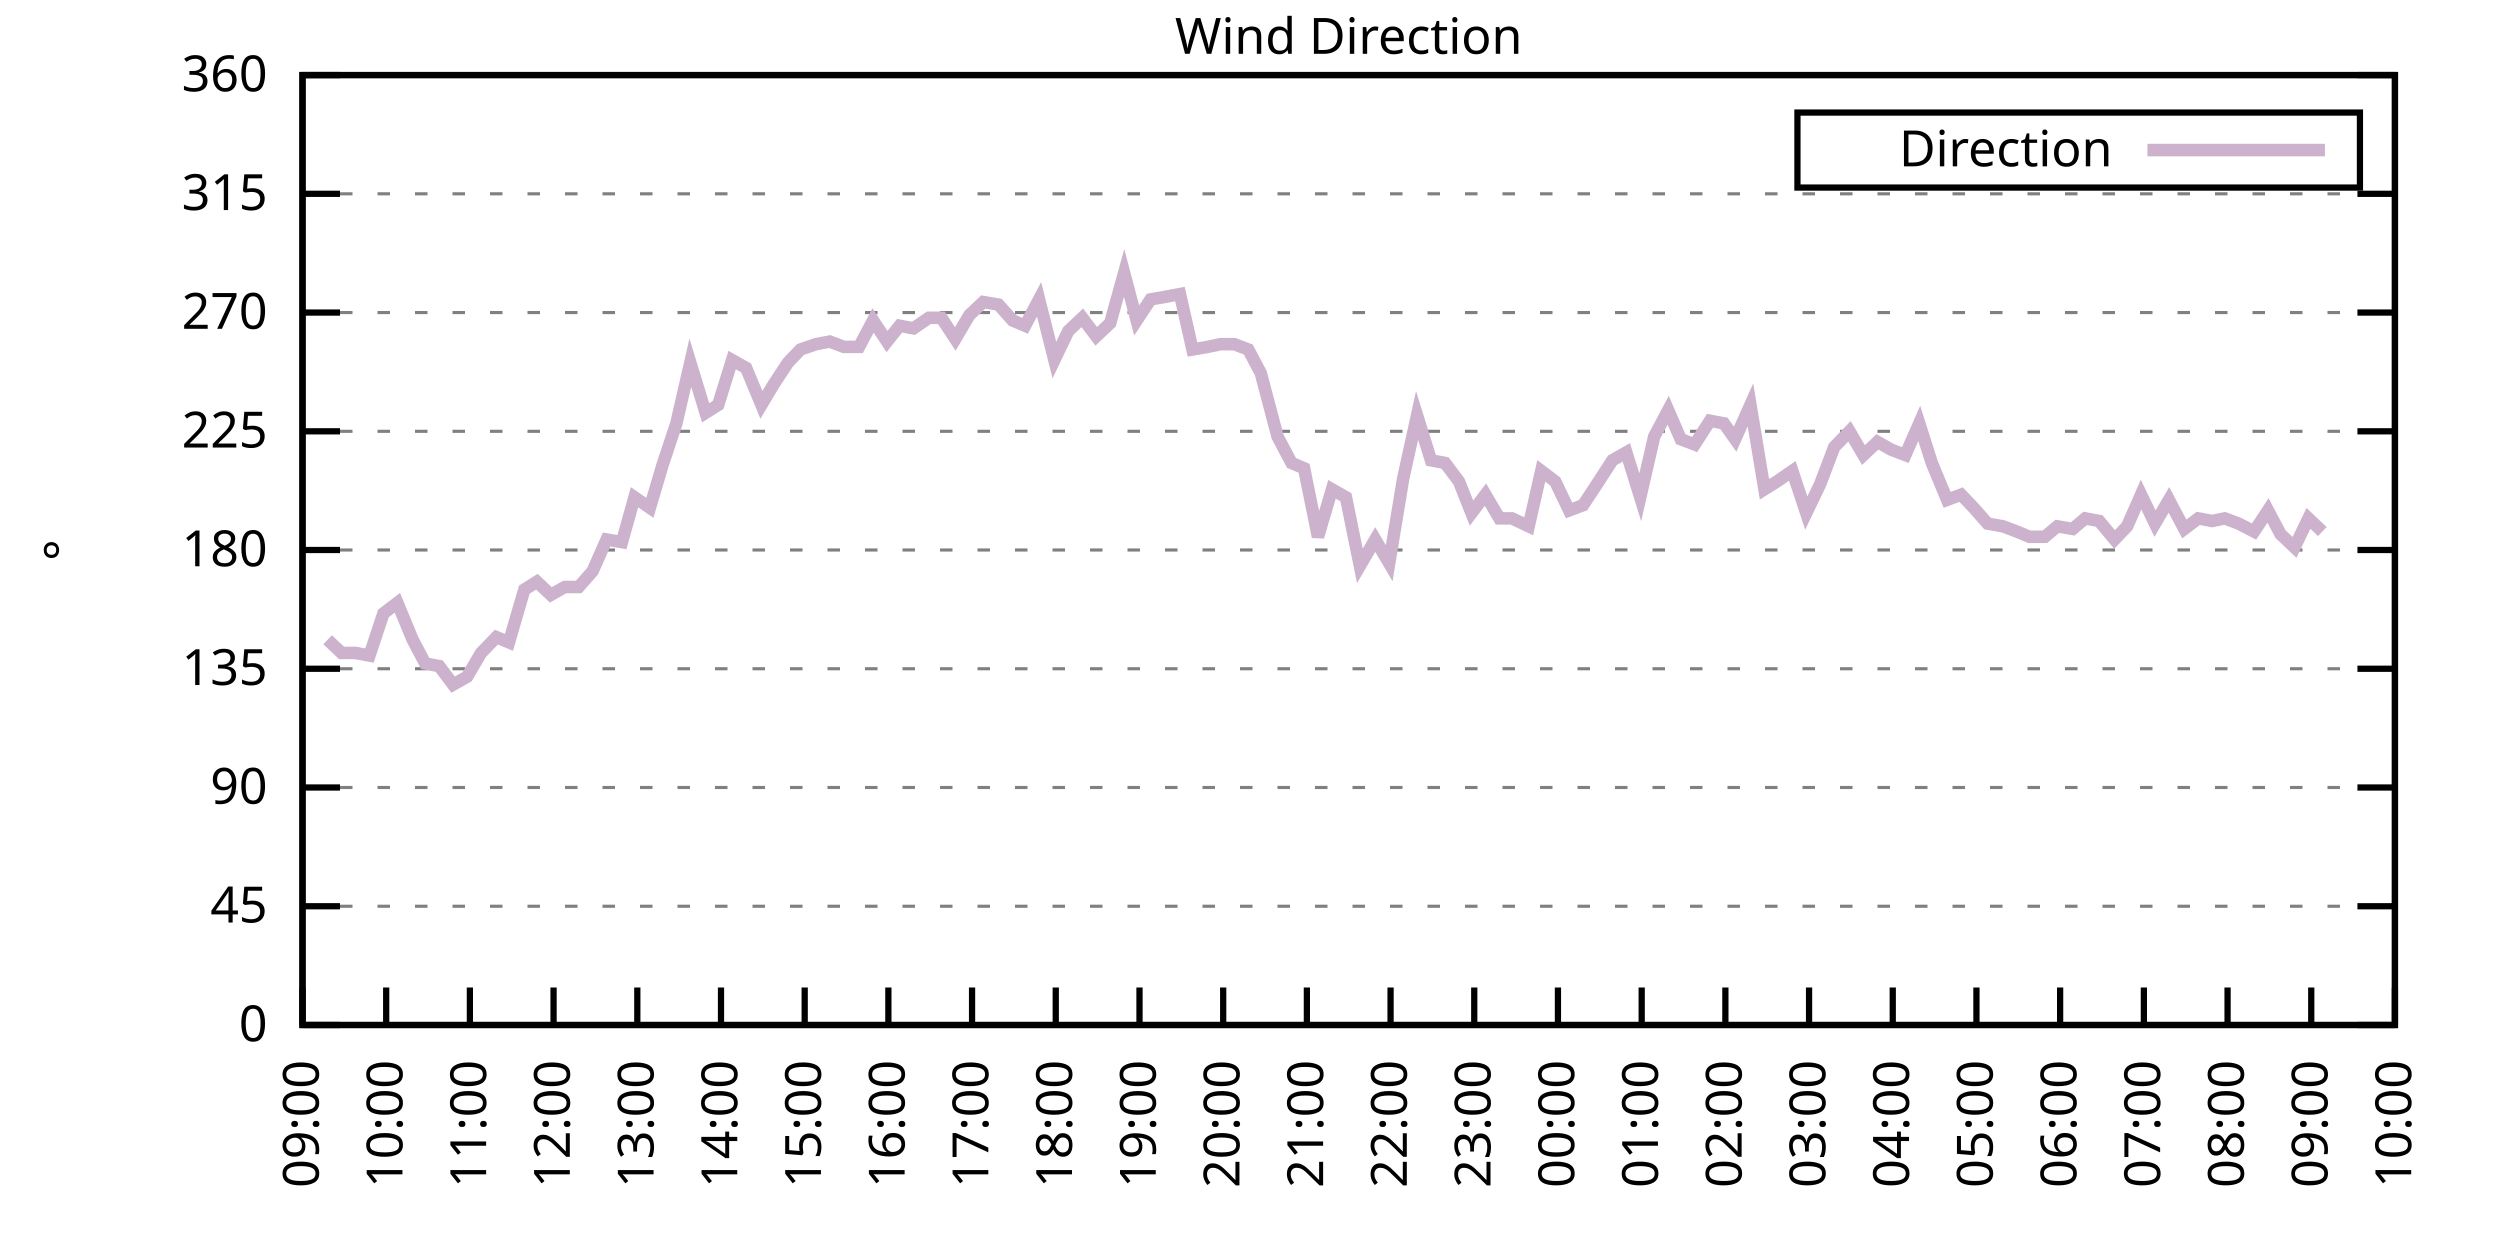
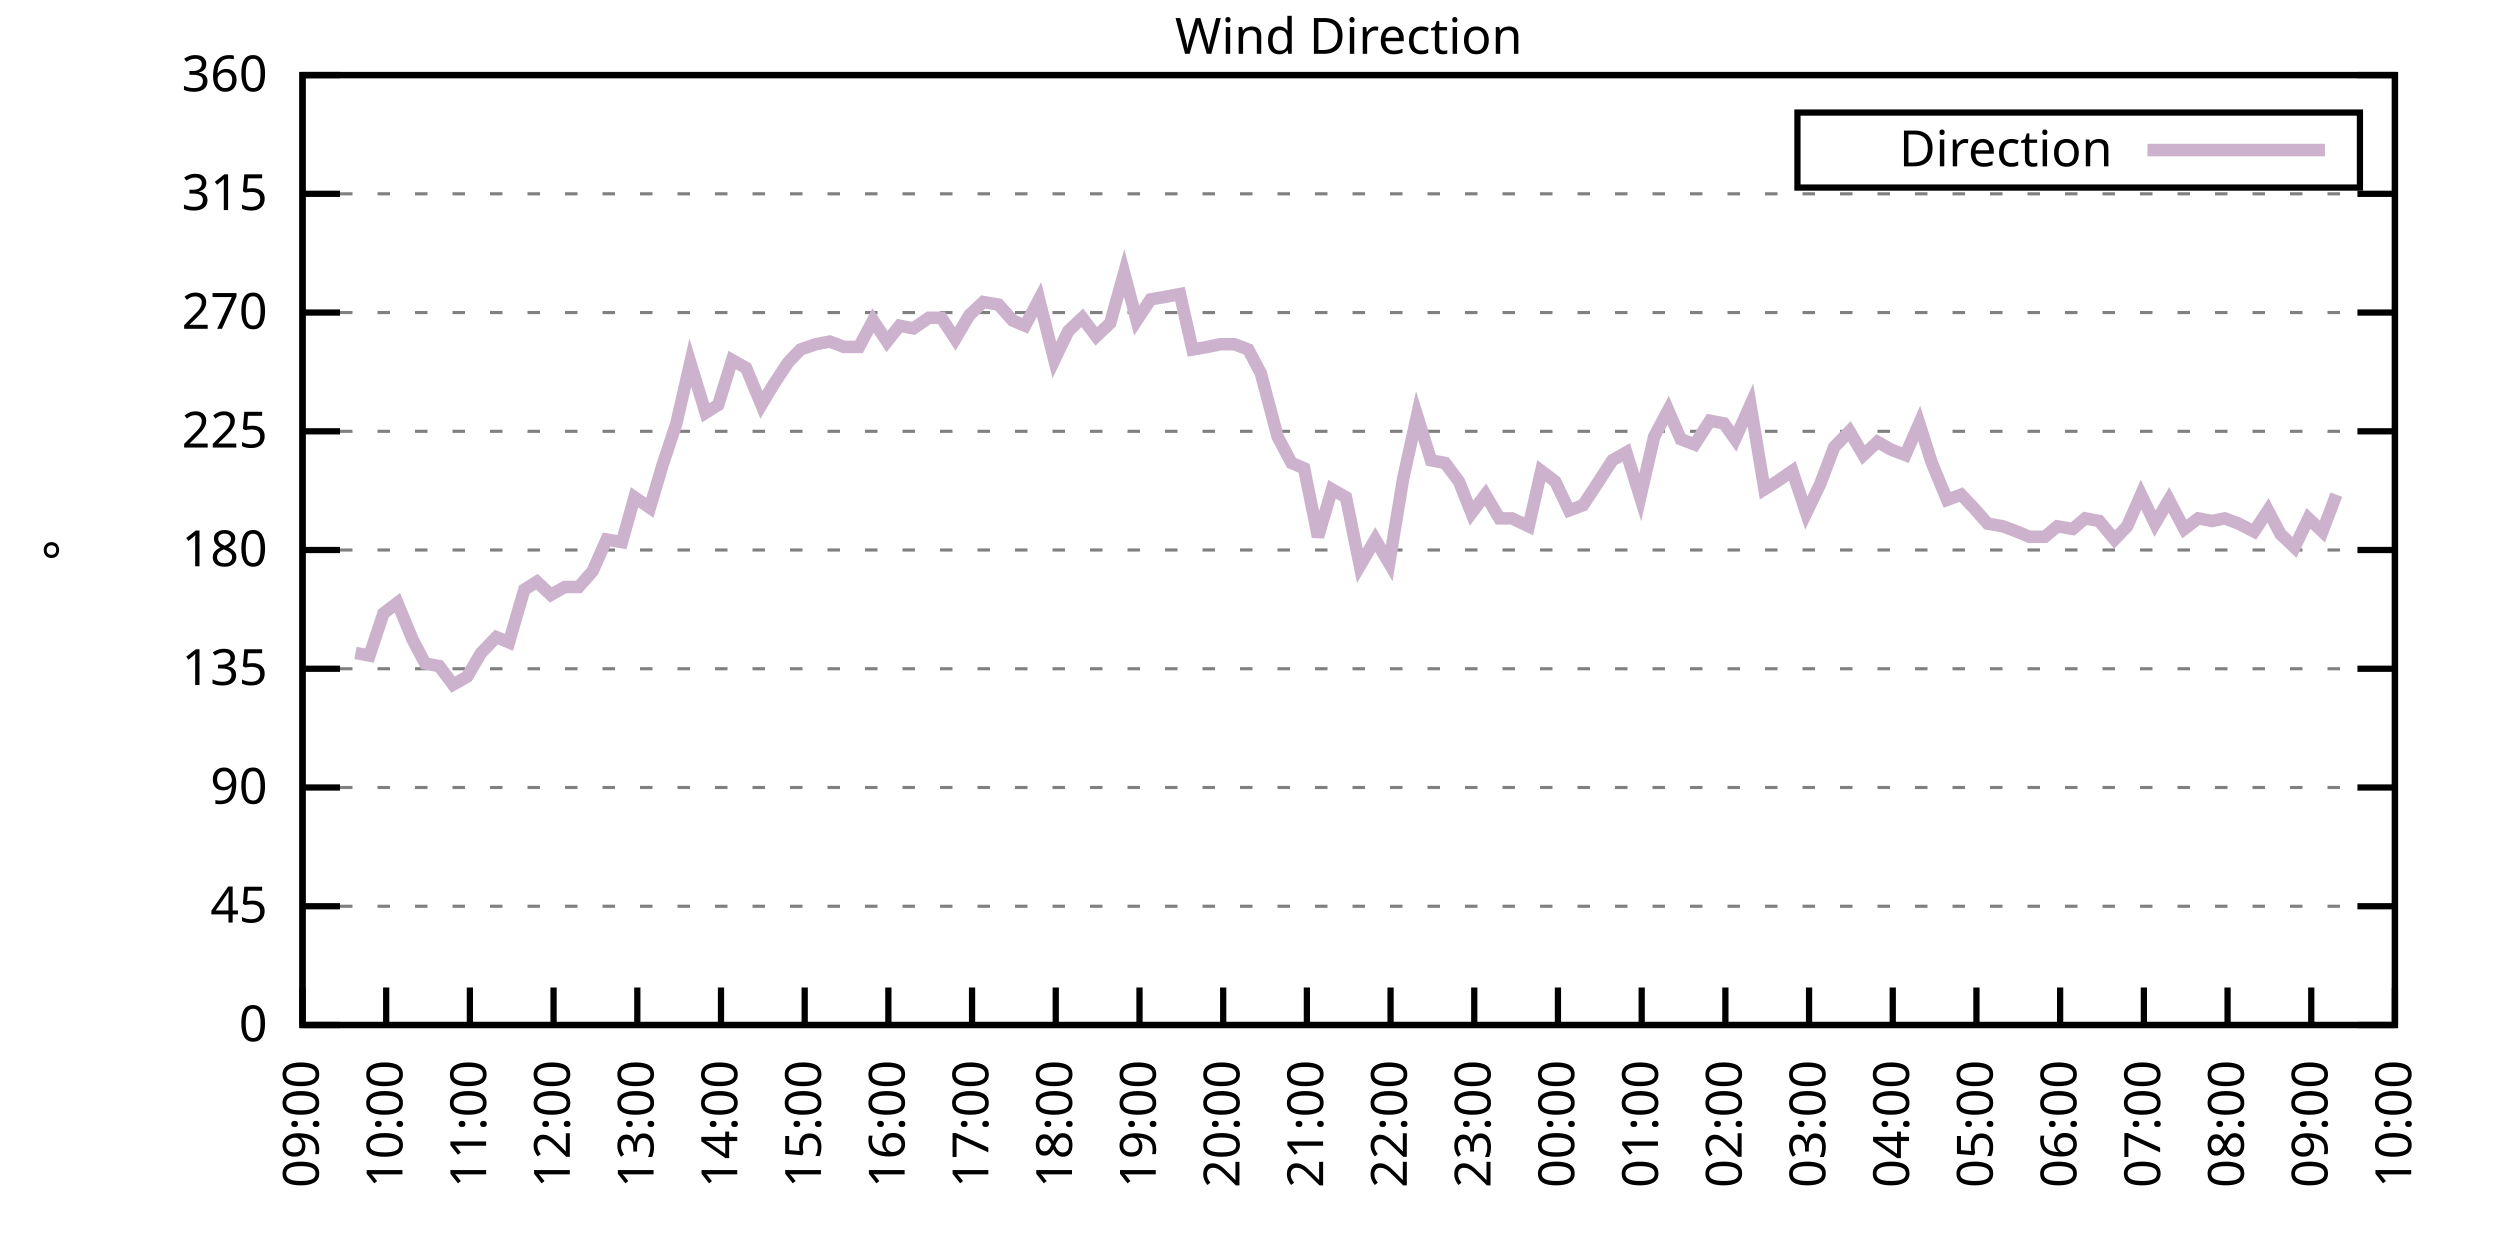
<svg xmlns="http://www.w3.org/2000/svg" xmlns:xlink="http://www.w3.org/1999/xlink" width="400" height="200" viewBox="0 0 400 200">
  <g id="gnuplot_canvas">
    <rect x="0" y="0" width="400" height="200" fill="none" />
    <defs>
      <circle id="gpDot" r="0.5" stroke-width="0.5" stroke="currentColor" />
      <path id="gpPt0" stroke-width="0.333" stroke="currentColor" d="M-1,0 h2 M0,-1 v2" />
      <path id="gpPt1" stroke-width="0.333" stroke="currentColor" d="M-1,-1 L1,1 M1,-1 L-1,1" />
      <path id="gpPt2" stroke-width="0.333" stroke="currentColor" d="M-1,0 L1,0 M0,-1 L0,1 M-1,-1 L1,1 M-1,1 L1,-1" />
      <rect id="gpPt3" stroke-width="0.333" stroke="currentColor" x="-1" y="-1" width="2" height="2" />
      <rect id="gpPt4" stroke-width="0.333" stroke="currentColor" fill="currentColor" x="-1" y="-1" width="2" height="2" />
      <circle id="gpPt5" stroke-width="0.333" stroke="currentColor" cx="0" cy="0" r="1" />
      <use xlink:href="#gpPt5" id="gpPt6" fill="currentColor" stroke="none" />
      <path id="gpPt7" stroke-width="0.333" stroke="currentColor" d="M0,-1.33 L-1.33,0.67 L1.33,0.67 z" />
      <use xlink:href="#gpPt7" id="gpPt8" fill="currentColor" stroke="none" />
      <use xlink:href="#gpPt7" id="gpPt9" stroke="currentColor" transform="rotate(180)" />
      <use xlink:href="#gpPt9" id="gpPt10" fill="currentColor" stroke="none" />
      <use xlink:href="#gpPt3" id="gpPt11" stroke="currentColor" transform="rotate(45)" />
      <use xlink:href="#gpPt11" id="gpPt12" fill="currentColor" stroke="none" />
      <path id="gpPt13" stroke-width="0.333" stroke="currentColor" d="M0,1.330 L1.265,0.411 L0.782,-1.067 L-0.782,-1.076 L-1.265,0.411 z" />
      <use xlink:href="#gpPt13" id="gpPt14" fill="currentColor" stroke="none" />
      <filter id="textbox" filterUnits="objectBoundingBox" x="0" y="0" height="1" width="1">
        <feFlood flood-color="white" flood-opacity="1" result="bgnd" />
        <feComposite in="SourceGraphic" in2="bgnd" operator="atop" />
      </filter>
      <filter id="greybox" filterUnits="objectBoundingBox" x="0" y="0" height="1" width="1">
        <feFlood flood-color="lightgrey" flood-opacity="1" result="grey" />
        <feComposite in="SourceGraphic" in2="grey" operator="atop" />
      </filter>
    </defs>
    <g fill="none" color="white" stroke="currentColor" stroke-width="1.00" stroke-linecap="butt" stroke-linejoin="miter">
</g>
    <g fill="none" color="black" stroke="currentColor" stroke-width="1.00" stroke-linecap="butt" stroke-linejoin="miter">
      <g stroke="none" shape-rendering="crispEdges">
        <polygon fill="rgb(255, 255, 255)" points="48.40,164.00 383.18,164.00 383.18,12.02 48.40,12.02 " />
      </g>
    </g>
    <g fill="none" color="black" stroke="currentColor" stroke-width="1.00" stroke-linecap="butt" stroke-linejoin="miter">
</g>
    <g fill="none" color="black" stroke="black" stroke-width="0.50" stroke-linecap="butt" stroke-linejoin="miter">
</g>
    <g fill="none" color="gray" stroke="currentColor" stroke-width="0.50" stroke-linecap="butt" stroke-linejoin="miter">
      <path stroke="gray" stroke-dasharray="2,4" class="gridline" d="M48.40,164.00 L383.19,164.00  " />
    </g>
    <g fill="none" color="gray" stroke="gray" stroke-width="1.00" stroke-linecap="butt" stroke-linejoin="miter">
</g>
    <g fill="none" color="black" stroke="currentColor" stroke-width="1.00" stroke-linecap="butt" stroke-linejoin="miter">
      <path stroke="black" d="M48.40,164.00 L54.40,164.00 M383.19,164.00 L377.19,164.00  " />
      <g transform="translate(42.80,166.60)" stroke="none" fill="black" font-family="Sans" font-size="8.00" text-anchor="end">
        <text>
          <tspan font-family="Sans"> 0</tspan>
        </text>
      </g>
    </g>
    <g fill="none" color="black" stroke="currentColor" stroke-width="1.00" stroke-linecap="butt" stroke-linejoin="miter">
</g>
    <g fill="none" color="black" stroke="black" stroke-width="0.50" stroke-linecap="butt" stroke-linejoin="miter">
</g>
    <g fill="none" color="gray" stroke="currentColor" stroke-width="0.50" stroke-linecap="butt" stroke-linejoin="miter">
      <path stroke="gray" stroke-dasharray="2,4" class="gridline" d="M48.40,145.00 L383.19,145.00  " />
    </g>
    <g fill="none" color="gray" stroke="gray" stroke-width="1.00" stroke-linecap="butt" stroke-linejoin="miter">
</g>
    <g fill="none" color="black" stroke="currentColor" stroke-width="1.00" stroke-linecap="butt" stroke-linejoin="miter">
      <path stroke="black" d="M48.40,145.00 L54.40,145.00 M383.19,145.00 L377.19,145.00  " />
      <g transform="translate(42.80,147.60)" stroke="none" fill="black" font-family="Sans" font-size="8.00" text-anchor="end">
        <text>
          <tspan font-family="Sans"> 45</tspan>
        </text>
      </g>
    </g>
    <g fill="none" color="black" stroke="currentColor" stroke-width="1.00" stroke-linecap="butt" stroke-linejoin="miter">
</g>
    <g fill="none" color="black" stroke="black" stroke-width="0.50" stroke-linecap="butt" stroke-linejoin="miter">
</g>
    <g fill="none" color="gray" stroke="currentColor" stroke-width="0.50" stroke-linecap="butt" stroke-linejoin="miter">
      <path stroke="gray" stroke-dasharray="2,4" class="gridline" d="M48.40,126.00 L383.19,126.00  " />
    </g>
    <g fill="none" color="gray" stroke="gray" stroke-width="1.00" stroke-linecap="butt" stroke-linejoin="miter">
</g>
    <g fill="none" color="black" stroke="currentColor" stroke-width="1.00" stroke-linecap="butt" stroke-linejoin="miter">
      <path stroke="black" d="M48.40,126.00 L54.40,126.00 M383.19,126.00 L377.19,126.00  " />
      <g transform="translate(42.80,128.60)" stroke="none" fill="black" font-family="Sans" font-size="8.00" text-anchor="end">
        <text>
          <tspan font-family="Sans"> 90</tspan>
        </text>
      </g>
    </g>
    <g fill="none" color="black" stroke="currentColor" stroke-width="1.00" stroke-linecap="butt" stroke-linejoin="miter">
</g>
    <g fill="none" color="black" stroke="black" stroke-width="0.50" stroke-linecap="butt" stroke-linejoin="miter">
</g>
    <g fill="none" color="gray" stroke="currentColor" stroke-width="0.50" stroke-linecap="butt" stroke-linejoin="miter">
      <path stroke="gray" stroke-dasharray="2,4" class="gridline" d="M48.40,107.00 L383.19,107.00  " />
    </g>
    <g fill="none" color="gray" stroke="gray" stroke-width="1.00" stroke-linecap="butt" stroke-linejoin="miter">
</g>
    <g fill="none" color="black" stroke="currentColor" stroke-width="1.00" stroke-linecap="butt" stroke-linejoin="miter">
      <path stroke="black" d="M48.40,107.00 L54.40,107.00 M383.19,107.00 L377.19,107.00  " />
      <g transform="translate(42.80,109.60)" stroke="none" fill="black" font-family="Sans" font-size="8.00" text-anchor="end">
        <text>
          <tspan font-family="Sans"> 135</tspan>
        </text>
      </g>
    </g>
    <g fill="none" color="black" stroke="currentColor" stroke-width="1.00" stroke-linecap="butt" stroke-linejoin="miter">
</g>
    <g fill="none" color="black" stroke="black" stroke-width="0.50" stroke-linecap="butt" stroke-linejoin="miter">
</g>
    <g fill="none" color="gray" stroke="currentColor" stroke-width="0.50" stroke-linecap="butt" stroke-linejoin="miter">
      <path stroke="gray" stroke-dasharray="2,4" class="gridline" d="M48.40,88.00 L383.19,88.00  " />
    </g>
    <g fill="none" color="gray" stroke="gray" stroke-width="1.00" stroke-linecap="butt" stroke-linejoin="miter">
</g>
    <g fill="none" color="black" stroke="currentColor" stroke-width="1.00" stroke-linecap="butt" stroke-linejoin="miter">
      <path stroke="black" d="M48.40,88.00 L54.40,88.00 M383.19,88.00 L377.19,88.00  " />
      <g transform="translate(42.80,90.60)" stroke="none" fill="black" font-family="Sans" font-size="8.00" text-anchor="end">
        <text>
          <tspan font-family="Sans"> 180</tspan>
        </text>
      </g>
    </g>
    <g fill="none" color="black" stroke="currentColor" stroke-width="1.00" stroke-linecap="butt" stroke-linejoin="miter">
</g>
    <g fill="none" color="black" stroke="black" stroke-width="0.50" stroke-linecap="butt" stroke-linejoin="miter">
</g>
    <g fill="none" color="gray" stroke="currentColor" stroke-width="0.50" stroke-linecap="butt" stroke-linejoin="miter">
      <path stroke="gray" stroke-dasharray="2,4" class="gridline" d="M48.40,69.01 L383.19,69.01  " />
    </g>
    <g fill="none" color="gray" stroke="gray" stroke-width="1.00" stroke-linecap="butt" stroke-linejoin="miter">
</g>
    <g fill="none" color="black" stroke="currentColor" stroke-width="1.00" stroke-linecap="butt" stroke-linejoin="miter">
      <path stroke="black" d="M48.40,69.01 L54.40,69.01 M383.19,69.01 L377.19,69.01  " />
      <g transform="translate(42.80,71.61)" stroke="none" fill="black" font-family="Sans" font-size="8.00" text-anchor="end">
        <text>
          <tspan font-family="Sans"> 225</tspan>
        </text>
      </g>
    </g>
    <g fill="none" color="black" stroke="currentColor" stroke-width="1.00" stroke-linecap="butt" stroke-linejoin="miter">
</g>
    <g fill="none" color="black" stroke="black" stroke-width="0.50" stroke-linecap="butt" stroke-linejoin="miter">
</g>
    <g fill="none" color="gray" stroke="currentColor" stroke-width="0.50" stroke-linecap="butt" stroke-linejoin="miter">
      <path stroke="gray" stroke-dasharray="2,4" class="gridline" d="M48.40,50.01 L383.19,50.01  " />
    </g>
    <g fill="none" color="gray" stroke="gray" stroke-width="1.00" stroke-linecap="butt" stroke-linejoin="miter">
</g>
    <g fill="none" color="black" stroke="currentColor" stroke-width="1.00" stroke-linecap="butt" stroke-linejoin="miter">
      <path stroke="black" d="M48.40,50.01 L54.40,50.01 M383.19,50.01 L377.19,50.01  " />
      <g transform="translate(42.80,52.61)" stroke="none" fill="black" font-family="Sans" font-size="8.00" text-anchor="end">
        <text>
          <tspan font-family="Sans"> 270</tspan>
        </text>
      </g>
    </g>
    <g fill="none" color="black" stroke="currentColor" stroke-width="1.00" stroke-linecap="butt" stroke-linejoin="miter">
</g>
    <g fill="none" color="black" stroke="black" stroke-width="0.50" stroke-linecap="butt" stroke-linejoin="miter">
</g>
    <g fill="none" color="gray" stroke="currentColor" stroke-width="0.50" stroke-linecap="butt" stroke-linejoin="miter">
      <path stroke="gray" stroke-dasharray="2,4" class="gridline" d="M48.40,31.01 L383.19,31.01  " />
    </g>
    <g fill="none" color="gray" stroke="gray" stroke-width="1.00" stroke-linecap="butt" stroke-linejoin="miter">
</g>
    <g fill="none" color="black" stroke="currentColor" stroke-width="1.00" stroke-linecap="butt" stroke-linejoin="miter">
      <path stroke="black" d="M48.40,31.01 L54.40,31.01 M383.19,31.01 L377.19,31.01  " />
      <g transform="translate(42.80,33.61)" stroke="none" fill="black" font-family="Sans" font-size="8.00" text-anchor="end">
        <text>
          <tspan font-family="Sans"> 315</tspan>
        </text>
      </g>
    </g>
    <g fill="none" color="black" stroke="currentColor" stroke-width="1.00" stroke-linecap="butt" stroke-linejoin="miter">
</g>
    <g fill="none" color="black" stroke="black" stroke-width="0.50" stroke-linecap="butt" stroke-linejoin="miter">
</g>
    <g fill="none" color="gray" stroke="currentColor" stroke-width="0.50" stroke-linecap="butt" stroke-linejoin="miter">
      <path stroke="gray" stroke-dasharray="2,4" class="gridline" d="M48.40,12.01 L383.19,12.01  " />
    </g>
    <g fill="none" color="gray" stroke="gray" stroke-width="1.00" stroke-linecap="butt" stroke-linejoin="miter">
</g>
    <g fill="none" color="black" stroke="currentColor" stroke-width="1.00" stroke-linecap="butt" stroke-linejoin="miter">
      <path stroke="black" d="M48.40,12.01 L54.40,12.01 M383.19,12.01 L377.19,12.01  " />
      <g transform="translate(42.80,14.61)" stroke="none" fill="black" font-family="Sans" font-size="8.00" text-anchor="end">
        <text>
          <tspan font-family="Sans"> 360</tspan>
        </text>
      </g>
    </g>
    <g fill="none" color="black" stroke="currentColor" stroke-width="1.00" stroke-linecap="butt" stroke-linejoin="miter">
      <path stroke="black" d="M48.40,164.00 L48.40,158.00  " />
      <g transform="translate(51.00,169.60) rotate(270.00)" stroke="none" fill="black" font-family="Sans" font-size="8.00" text-anchor="end">
        <text>
          <tspan font-family="Sans">09:00</tspan>
        </text>
      </g>
    </g>
    <g fill="none" color="black" stroke="currentColor" stroke-width="1.00" stroke-linecap="butt" stroke-linejoin="miter">
      <path stroke="black" d="M61.79,164.00 L61.79,158.00  " />
      <g transform="translate(64.39,169.60) rotate(270.00)" stroke="none" fill="black" font-family="Sans" font-size="8.00" text-anchor="end">
        <text>
          <tspan font-family="Sans">10:00</tspan>
        </text>
      </g>
    </g>
    <g fill="none" color="black" stroke="currentColor" stroke-width="1.00" stroke-linecap="butt" stroke-linejoin="miter">
      <path stroke="black" d="M75.18,164.00 L75.18,158.00  " />
      <g transform="translate(77.78,169.60) rotate(270.00)" stroke="none" fill="black" font-family="Sans" font-size="8.00" text-anchor="end">
        <text>
          <tspan font-family="Sans">11:00</tspan>
        </text>
      </g>
    </g>
    <g fill="none" color="black" stroke="currentColor" stroke-width="1.00" stroke-linecap="butt" stroke-linejoin="miter">
      <path stroke="black" d="M88.57,164.00 L88.57,158.00  " />
      <g transform="translate(91.17,169.60) rotate(270.00)" stroke="none" fill="black" font-family="Sans" font-size="8.00" text-anchor="end">
        <text>
          <tspan font-family="Sans">12:00</tspan>
        </text>
      </g>
    </g>
    <g fill="none" color="black" stroke="currentColor" stroke-width="1.00" stroke-linecap="butt" stroke-linejoin="miter">
      <path stroke="black" d="M101.97,164.00 L101.97,158.00  " />
      <g transform="translate(104.57,169.60) rotate(270.00)" stroke="none" fill="black" font-family="Sans" font-size="8.00" text-anchor="end">
        <text>
          <tspan font-family="Sans">13:00</tspan>
        </text>
      </g>
    </g>
    <g fill="none" color="black" stroke="currentColor" stroke-width="1.00" stroke-linecap="butt" stroke-linejoin="miter">
      <path stroke="black" d="M115.36,164.00 L115.36,158.00  " />
      <g transform="translate(117.96,169.60) rotate(270.00)" stroke="none" fill="black" font-family="Sans" font-size="8.00" text-anchor="end">
        <text>
          <tspan font-family="Sans">14:00</tspan>
        </text>
      </g>
    </g>
    <g fill="none" color="black" stroke="currentColor" stroke-width="1.00" stroke-linecap="butt" stroke-linejoin="miter">
      <path stroke="black" d="M128.75,164.00 L128.75,158.00  " />
      <g transform="translate(131.35,169.60) rotate(270.00)" stroke="none" fill="black" font-family="Sans" font-size="8.00" text-anchor="end">
        <text>
          <tspan font-family="Sans">15:00</tspan>
        </text>
      </g>
    </g>
    <g fill="none" color="black" stroke="currentColor" stroke-width="1.00" stroke-linecap="butt" stroke-linejoin="miter">
      <path stroke="black" d="M142.14,164.00 L142.14,158.00  " />
      <g transform="translate(144.74,169.60) rotate(270.00)" stroke="none" fill="black" font-family="Sans" font-size="8.00" text-anchor="end">
        <text>
          <tspan font-family="Sans">16:00</tspan>
        </text>
      </g>
    </g>
    <g fill="none" color="black" stroke="currentColor" stroke-width="1.00" stroke-linecap="butt" stroke-linejoin="miter">
      <path stroke="black" d="M155.53,164.00 L155.53,158.00  " />
      <g transform="translate(158.13,169.60) rotate(270.00)" stroke="none" fill="black" font-family="Sans" font-size="8.00" text-anchor="end">
        <text>
          <tspan font-family="Sans">17:00</tspan>
        </text>
      </g>
    </g>
    <g fill="none" color="black" stroke="currentColor" stroke-width="1.00" stroke-linecap="butt" stroke-linejoin="miter">
      <path stroke="black" d="M168.92,164.00 L168.92,158.00  " />
      <g transform="translate(171.52,169.60) rotate(270.00)" stroke="none" fill="black" font-family="Sans" font-size="8.00" text-anchor="end">
        <text>
          <tspan font-family="Sans">18:00</tspan>
        </text>
      </g>
    </g>
    <g fill="none" color="black" stroke="currentColor" stroke-width="1.00" stroke-linecap="butt" stroke-linejoin="miter">
      <path stroke="black" d="M182.32,164.00 L182.32,158.00  " />
      <g transform="translate(184.92,169.60) rotate(270.00)" stroke="none" fill="black" font-family="Sans" font-size="8.00" text-anchor="end">
        <text>
          <tspan font-family="Sans">19:00</tspan>
        </text>
      </g>
    </g>
    <g fill="none" color="black" stroke="currentColor" stroke-width="1.00" stroke-linecap="butt" stroke-linejoin="miter">
      <path stroke="black" d="M195.71,164.00 L195.71,158.00  " />
      <g transform="translate(198.31,169.60) rotate(270.00)" stroke="none" fill="black" font-family="Sans" font-size="8.00" text-anchor="end">
        <text>
          <tspan font-family="Sans">20:00</tspan>
        </text>
      </g>
    </g>
    <g fill="none" color="black" stroke="currentColor" stroke-width="1.00" stroke-linecap="butt" stroke-linejoin="miter">
      <path stroke="black" d="M209.10,164.00 L209.10,158.00  " />
      <g transform="translate(211.70,169.60) rotate(270.00)" stroke="none" fill="black" font-family="Sans" font-size="8.00" text-anchor="end">
        <text>
          <tspan font-family="Sans">21:00</tspan>
        </text>
      </g>
    </g>
    <g fill="none" color="black" stroke="currentColor" stroke-width="1.00" stroke-linecap="butt" stroke-linejoin="miter">
      <path stroke="black" d="M222.49,164.00 L222.49,158.00  " />
      <g transform="translate(225.09,169.60) rotate(270.00)" stroke="none" fill="black" font-family="Sans" font-size="8.00" text-anchor="end">
        <text>
          <tspan font-family="Sans">22:00</tspan>
        </text>
      </g>
    </g>
    <g fill="none" color="black" stroke="currentColor" stroke-width="1.00" stroke-linecap="butt" stroke-linejoin="miter">
      <path stroke="black" d="M235.88,164.00 L235.88,158.00  " />
      <g transform="translate(238.48,169.60) rotate(270.00)" stroke="none" fill="black" font-family="Sans" font-size="8.00" text-anchor="end">
        <text>
          <tspan font-family="Sans">23:00</tspan>
        </text>
      </g>
    </g>
    <g fill="none" color="black" stroke="currentColor" stroke-width="1.00" stroke-linecap="butt" stroke-linejoin="miter">
      <path stroke="black" d="M249.27,164.00 L249.27,158.00  " />
      <g transform="translate(251.87,169.60) rotate(270.00)" stroke="none" fill="black" font-family="Sans" font-size="8.00" text-anchor="end">
        <text>
          <tspan font-family="Sans">00:00</tspan>
        </text>
      </g>
    </g>
    <g fill="none" color="black" stroke="currentColor" stroke-width="1.00" stroke-linecap="butt" stroke-linejoin="miter">
      <path stroke="black" d="M262.67,164.00 L262.67,158.00  " />
      <g transform="translate(265.27,169.60) rotate(270.00)" stroke="none" fill="black" font-family="Sans" font-size="8.00" text-anchor="end">
        <text>
          <tspan font-family="Sans">01:00</tspan>
        </text>
      </g>
    </g>
    <g fill="none" color="black" stroke="currentColor" stroke-width="1.00" stroke-linecap="butt" stroke-linejoin="miter">
      <path stroke="black" d="M276.06,164.00 L276.06,158.00  " />
      <g transform="translate(278.66,169.60) rotate(270.00)" stroke="none" fill="black" font-family="Sans" font-size="8.00" text-anchor="end">
        <text>
          <tspan font-family="Sans">02:00</tspan>
        </text>
      </g>
    </g>
    <g fill="none" color="black" stroke="currentColor" stroke-width="1.00" stroke-linecap="butt" stroke-linejoin="miter">
      <path stroke="black" d="M289.45,164.00 L289.45,158.00  " />
      <g transform="translate(292.05,169.60) rotate(270.00)" stroke="none" fill="black" font-family="Sans" font-size="8.00" text-anchor="end">
        <text>
          <tspan font-family="Sans">03:00</tspan>
        </text>
      </g>
    </g>
    <g fill="none" color="black" stroke="currentColor" stroke-width="1.00" stroke-linecap="butt" stroke-linejoin="miter">
      <path stroke="black" d="M302.84,164.00 L302.84,158.00  " />
      <g transform="translate(305.44,169.60) rotate(270.00)" stroke="none" fill="black" font-family="Sans" font-size="8.00" text-anchor="end">
        <text>
          <tspan font-family="Sans">04:00</tspan>
        </text>
      </g>
    </g>
    <g fill="none" color="black" stroke="currentColor" stroke-width="1.00" stroke-linecap="butt" stroke-linejoin="miter">
      <path stroke="black" d="M316.23,164.00 L316.23,158.00  " />
      <g transform="translate(318.83,169.60) rotate(270.00)" stroke="none" fill="black" font-family="Sans" font-size="8.00" text-anchor="end">
        <text>
          <tspan font-family="Sans">05:00</tspan>
        </text>
      </g>
    </g>
    <g fill="none" color="black" stroke="currentColor" stroke-width="1.00" stroke-linecap="butt" stroke-linejoin="miter">
      <path stroke="black" d="M329.62,164.00 L329.62,158.00  " />
      <g transform="translate(332.22,169.60) rotate(270.00)" stroke="none" fill="black" font-family="Sans" font-size="8.00" text-anchor="end">
        <text>
          <tspan font-family="Sans">06:00</tspan>
        </text>
      </g>
    </g>
    <g fill="none" color="black" stroke="currentColor" stroke-width="1.00" stroke-linecap="butt" stroke-linejoin="miter">
      <path stroke="black" d="M343.02,164.00 L343.02,158.00  " />
      <g transform="translate(345.62,169.60) rotate(270.00)" stroke="none" fill="black" font-family="Sans" font-size="8.00" text-anchor="end">
        <text>
          <tspan font-family="Sans">07:00</tspan>
        </text>
      </g>
    </g>
    <g fill="none" color="black" stroke="currentColor" stroke-width="1.00" stroke-linecap="butt" stroke-linejoin="miter">
      <path stroke="black" d="M356.41,164.00 L356.41,158.00  " />
      <g transform="translate(359.01,169.60) rotate(270.00)" stroke="none" fill="black" font-family="Sans" font-size="8.00" text-anchor="end">
        <text>
          <tspan font-family="Sans">08:00</tspan>
        </text>
      </g>
    </g>
    <g fill="none" color="black" stroke="currentColor" stroke-width="1.00" stroke-linecap="butt" stroke-linejoin="miter">
      <path stroke="black" d="M369.80,164.00 L369.80,158.00  " />
      <g transform="translate(372.40,169.60) rotate(270.00)" stroke="none" fill="black" font-family="Sans" font-size="8.00" text-anchor="end">
        <text>
          <tspan font-family="Sans">09:00</tspan>
        </text>
      </g>
    </g>
    <g fill="none" color="black" stroke="currentColor" stroke-width="1.00" stroke-linecap="butt" stroke-linejoin="miter">
      <path stroke="black" d="M383.19,164.00 L383.19,158.00  " />
      <g transform="translate(385.79,169.60) rotate(270.00)" stroke="none" fill="black" font-family="Sans" font-size="8.00" text-anchor="end">
        <text>
          <tspan font-family="Sans">10:00</tspan>
        </text>
      </g>
    </g>
    <g fill="none" color="black" stroke="currentColor" stroke-width="1.00" stroke-linecap="butt" stroke-linejoin="miter">
</g>
    <g fill="none" color="black" stroke="currentColor" stroke-width="1.00" stroke-linecap="butt" stroke-linejoin="miter">
      <path stroke="black" d="M48.40,12.01 L48.40,164.00 L383.19,164.00 L383.19,12.01 L48.40,12.01 Z  " />
    </g>
    <g fill="none" color="black" stroke="currentColor" stroke-width="1.00" stroke-linecap="butt" stroke-linejoin="miter">
</g>
    <g fill="none" color="black" stroke="currentColor" stroke-width="1.00" stroke-linecap="butt" stroke-linejoin="miter">
      <path stroke="black" d="M287.59,30.01 L287.59,18.01 L377.59,18.01 L377.59,30.01 L287.59,30.01 Z  " />
    </g>
    <g id="Wind_direction_plot_1">
      <g fill="none" color="white" stroke="black" stroke-width="2.00" stroke-linecap="butt" stroke-linejoin="miter">
</g>
      <g fill="none" color="black" stroke="currentColor" stroke-width="2.00" stroke-linecap="butt" stroke-linejoin="miter">
        <g transform="translate(337.99,26.61)" stroke="none" fill="black" font-family="Sans" font-size="8.00" text-anchor="end">
          <text>
            <tspan font-family="Sans">Direction</tspan>
          </text>
        </g>
      </g>
      <g fill="none" color="black" stroke="currentColor" stroke-width="2.00" stroke-linecap="butt" stroke-linejoin="miter">
-         <path stroke="rgb(204, 178, 204)" d="M343.59,24.01 L371.99,24.01 M52.42,102.36 L54.65,104.47 L56.88,104.47 L59.11,104.89 L61.35,98.14 L63.58,96.45   L66.03,102.36 L68.04,106.16 L70.27,106.58 L72.50,109.54 L74.74,108.27 L76.97,104.47 L79.42,101.94 L81.43,102.78   L83.89,94.34 L85.90,93.07 L88.13,95.18 L90.36,93.92 L92.59,93.92 L94.82,91.38 L97.06,86.32 L99.51,86.74   L101.52,79.56 L103.98,81.25 L105.98,74.49 L108.22,67.74 L110.45,58.03 L112.90,66.05 L114.91,64.78 L117.14,57.61   L119.38,58.87 L121.83,64.78 L123.84,61.41 L126.07,58.03 L128.08,55.92 L130.54,55.07 L132.77,54.65 L135.00,55.50   L137.45,55.50 L139.69,51.27 L141.92,54.65 L143.93,52.12 L146.16,52.54 L148.61,50.85 L150.62,50.85 L152.85,54.23   L155.09,50.43 L157.32,48.32 L159.77,48.74 L162.01,51.27 L164.01,52.12 L166.25,47.90 L168.70,57.61 L170.93,52.96   L173.17,50.85 L175.40,53.81 L177.63,51.70 L179.86,43.67 L181.87,51.27 L184.10,47.90 L186.56,47.47 L188.79,47.05   L190.80,55.92 L193.25,55.50 L195.26,55.07 L197.49,55.07 L199.73,55.92 L201.73,59.72 L204.41,69.85 L206.64,74.07   L208.65,74.92 L210.88,85.89 L213.12,78.29 L215.35,79.56 L217.58,90.54 L220.04,86.32 L222.27,90.12 L224.50,76.61   L226.73,66.47 L228.96,73.65 L231.20,74.07 L233.43,77.03 L235.44,82.09 L237.67,79.14 L239.90,82.94 L241.91,82.94   L244.59,84.21 L246.60,75.34 L248.83,77.03 L251.06,81.67 L253.29,80.83 L255.52,77.45 L257.98,73.65 L260.21,72.38   L262.44,79.56 L264.67,69.85 L266.91,65.63 L268.92,70.27 L271.15,71.12 L273.60,67.32 L275.83,67.74 L277.62,70.27   L280.07,64.78 L282.31,78.29 L284.32,77.03 L286.77,75.34 L289.00,82.09 L291.23,77.45 L293.47,71.54 L295.92,69.01   L298.15,72.81 L300.39,70.70 L302.62,71.96 L304.85,72.81 L307.08,67.74 L309.09,74.07 L311.54,79.98 L313.78,79.14   L315.79,81.25 L318.02,83.78 L320.47,84.21 L322.70,85.05 L324.71,85.89 L327.17,85.89 L329.18,84.21 L331.63,84.63   L333.64,82.94 L335.87,83.36 L338.33,86.32 L340.34,84.21 L342.57,79.14 L344.80,83.78 L347.03,79.98 L349.49,84.63   L351.72,82.94 L353.95,83.36 L355.96,82.94 L358.19,83.78 L360.65,85.05 L362.88,81.67 L364.89,85.47 L367.12,87.58   L369.35,82.94 L371.58,85.05  " />
+         <path stroke="rgb(204, 178, 204)" d="M343.59,24.01 L371.99,24.01 M56.88,104.47 L59.11,104.89 L61.35,98.14 L63.58,96.45 L66.03,102.36 L68.04,106.16   L70.27,106.58 L72.50,109.54 L74.74,108.27 L76.97,104.47 L79.42,101.94 L81.43,102.78 L83.89,94.34 L85.90,93.07   L88.13,95.18 L90.36,93.92 L92.59,93.92 L94.82,91.38 L97.06,86.32 L99.51,86.74 L101.52,79.56 L103.98,81.25   L105.98,74.49 L108.22,67.74 L110.45,58.03 L112.90,66.05 L114.91,64.78 L117.14,57.61 L119.38,58.87 L121.83,64.78   L123.84,61.41 L126.07,58.03 L128.08,55.92 L130.54,55.07 L132.77,54.65 L135.00,55.50 L137.45,55.50 L139.69,51.27   L141.92,54.65 L143.93,52.12 L146.16,52.54 L148.61,50.85 L150.62,50.85 L152.85,54.23 L155.09,50.43 L157.32,48.32   L159.77,48.74 L162.01,51.27 L164.01,52.12 L166.25,47.90 L168.70,57.61 L170.93,52.96 L173.17,50.85 L175.40,53.81   L177.63,51.70 L179.86,43.67 L181.87,51.27 L184.10,47.90 L186.56,47.47 L188.79,47.05 L190.80,55.92 L193.25,55.50   L195.26,55.07 L197.49,55.07 L199.73,55.92 L201.73,59.72 L204.41,69.85 L206.64,74.07 L208.65,74.92 L210.88,85.89   L213.12,78.29 L215.35,79.56 L217.58,90.54 L220.04,86.32 L222.27,90.12 L224.50,76.61 L226.73,66.47 L228.96,73.65   L231.20,74.07 L233.43,77.03 L235.44,82.09 L237.67,79.14 L239.90,82.94 L241.91,82.94 L244.59,84.21 L246.60,75.34   L248.83,77.03 L251.06,81.67 L253.29,80.83 L255.52,77.45 L257.98,73.65 L260.21,72.38 L262.44,79.56 L264.67,69.85   L266.91,65.63 L268.92,70.27 L271.15,71.12 L273.60,67.32 L275.83,67.74 L277.62,70.27 L280.07,64.78 L282.31,78.29   L284.32,77.03 L286.77,75.34 L289.00,82.09 L291.23,77.45 L293.47,71.54 L295.92,69.01 L298.15,72.81 L300.39,70.70   L302.62,71.96 L304.85,72.81 L307.08,67.74 L309.09,74.07 L311.54,79.98 L313.78,79.14 L315.79,81.25 L318.02,83.78   L320.47,84.21 L322.70,85.05 L324.71,85.89 L327.17,85.89 L329.18,84.21 L331.63,84.63 L333.64,82.94 L335.87,83.36   L338.33,86.32 L340.34,84.21 L342.57,79.14 L344.80,83.78 L347.03,79.98 L349.49,84.63 L351.72,82.94 L353.95,83.36   L355.96,82.94 L358.19,83.78 L360.65,85.05 L362.88,81.67 L364.89,85.47 L367.12,87.58 L369.35,82.94 L371.58,85.05   L373.82,79.14  " />
      </g>
    </g>
    <g fill="none" color="black" stroke="currentColor" stroke-width="2.00" stroke-linecap="butt" stroke-linejoin="miter">
</g>
    <g fill="none" color="black" stroke="black" stroke-width="1.00" stroke-linecap="butt" stroke-linejoin="miter">
</g>
    <g fill="none" color="black" stroke="currentColor" stroke-width="1.00" stroke-linecap="butt" stroke-linejoin="miter">
      <path stroke="black" d="M48.40,12.01 L48.40,164.00 L383.19,164.00 L383.19,12.01 L48.40,12.01 Z  " />
      <g transform="translate(12.80,88.01) rotate(270.00)" stroke="none" fill="black" font-family="Sans" font-size="8.00" text-anchor="middle">
        <text>
          <tspan font-family="Sans">°</tspan>
        </text>
      </g>
    </g>
    <g fill="none" color="black" stroke="currentColor" stroke-width="1.00" stroke-linecap="butt" stroke-linejoin="miter">
</g>
    <g fill="none" color="black" stroke="currentColor" stroke-width="1.00" stroke-linecap="butt" stroke-linejoin="miter">
      <g transform="translate(215.79,8.61)" stroke="none" fill="black" font-family="Sans" font-size="8.00" text-anchor="middle">
        <text>
          <tspan font-family="Sans">Wind Direction</tspan>
        </text>
      </g>
    </g>
    <g fill="none" color="black" stroke="currentColor" stroke-width="1.00" stroke-linecap="butt" stroke-linejoin="miter">
</g>
  </g>
</svg>
